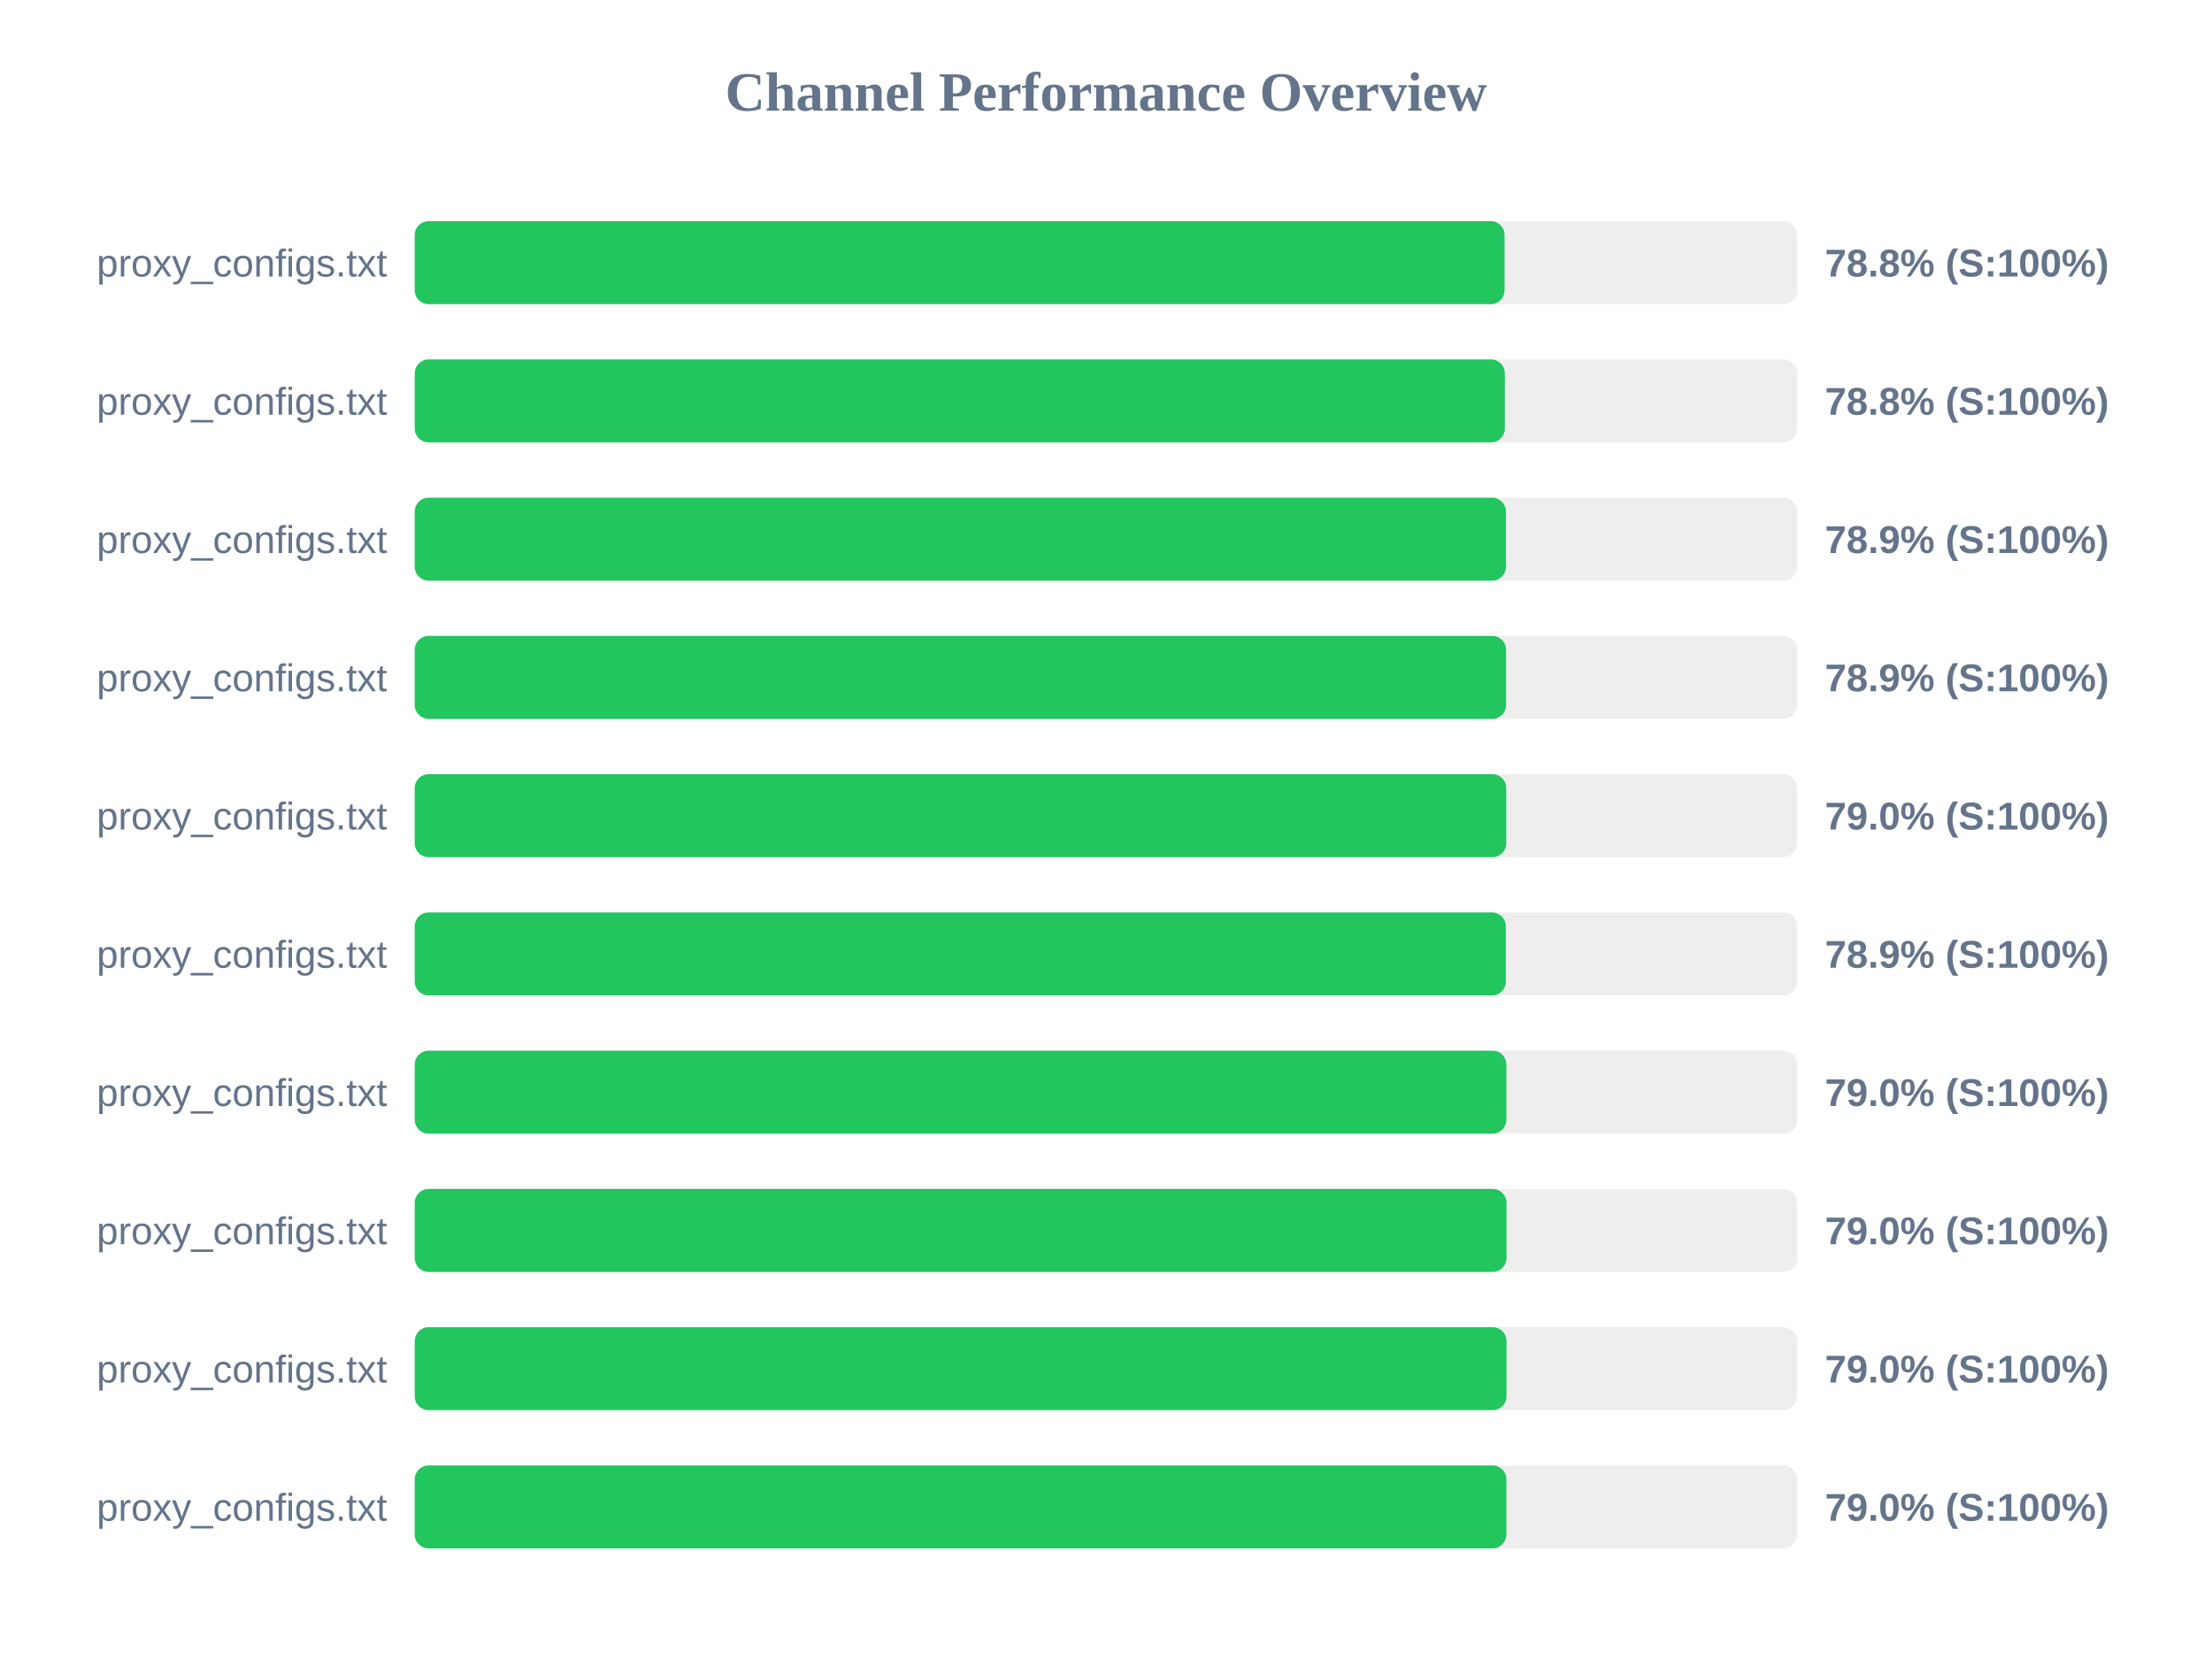
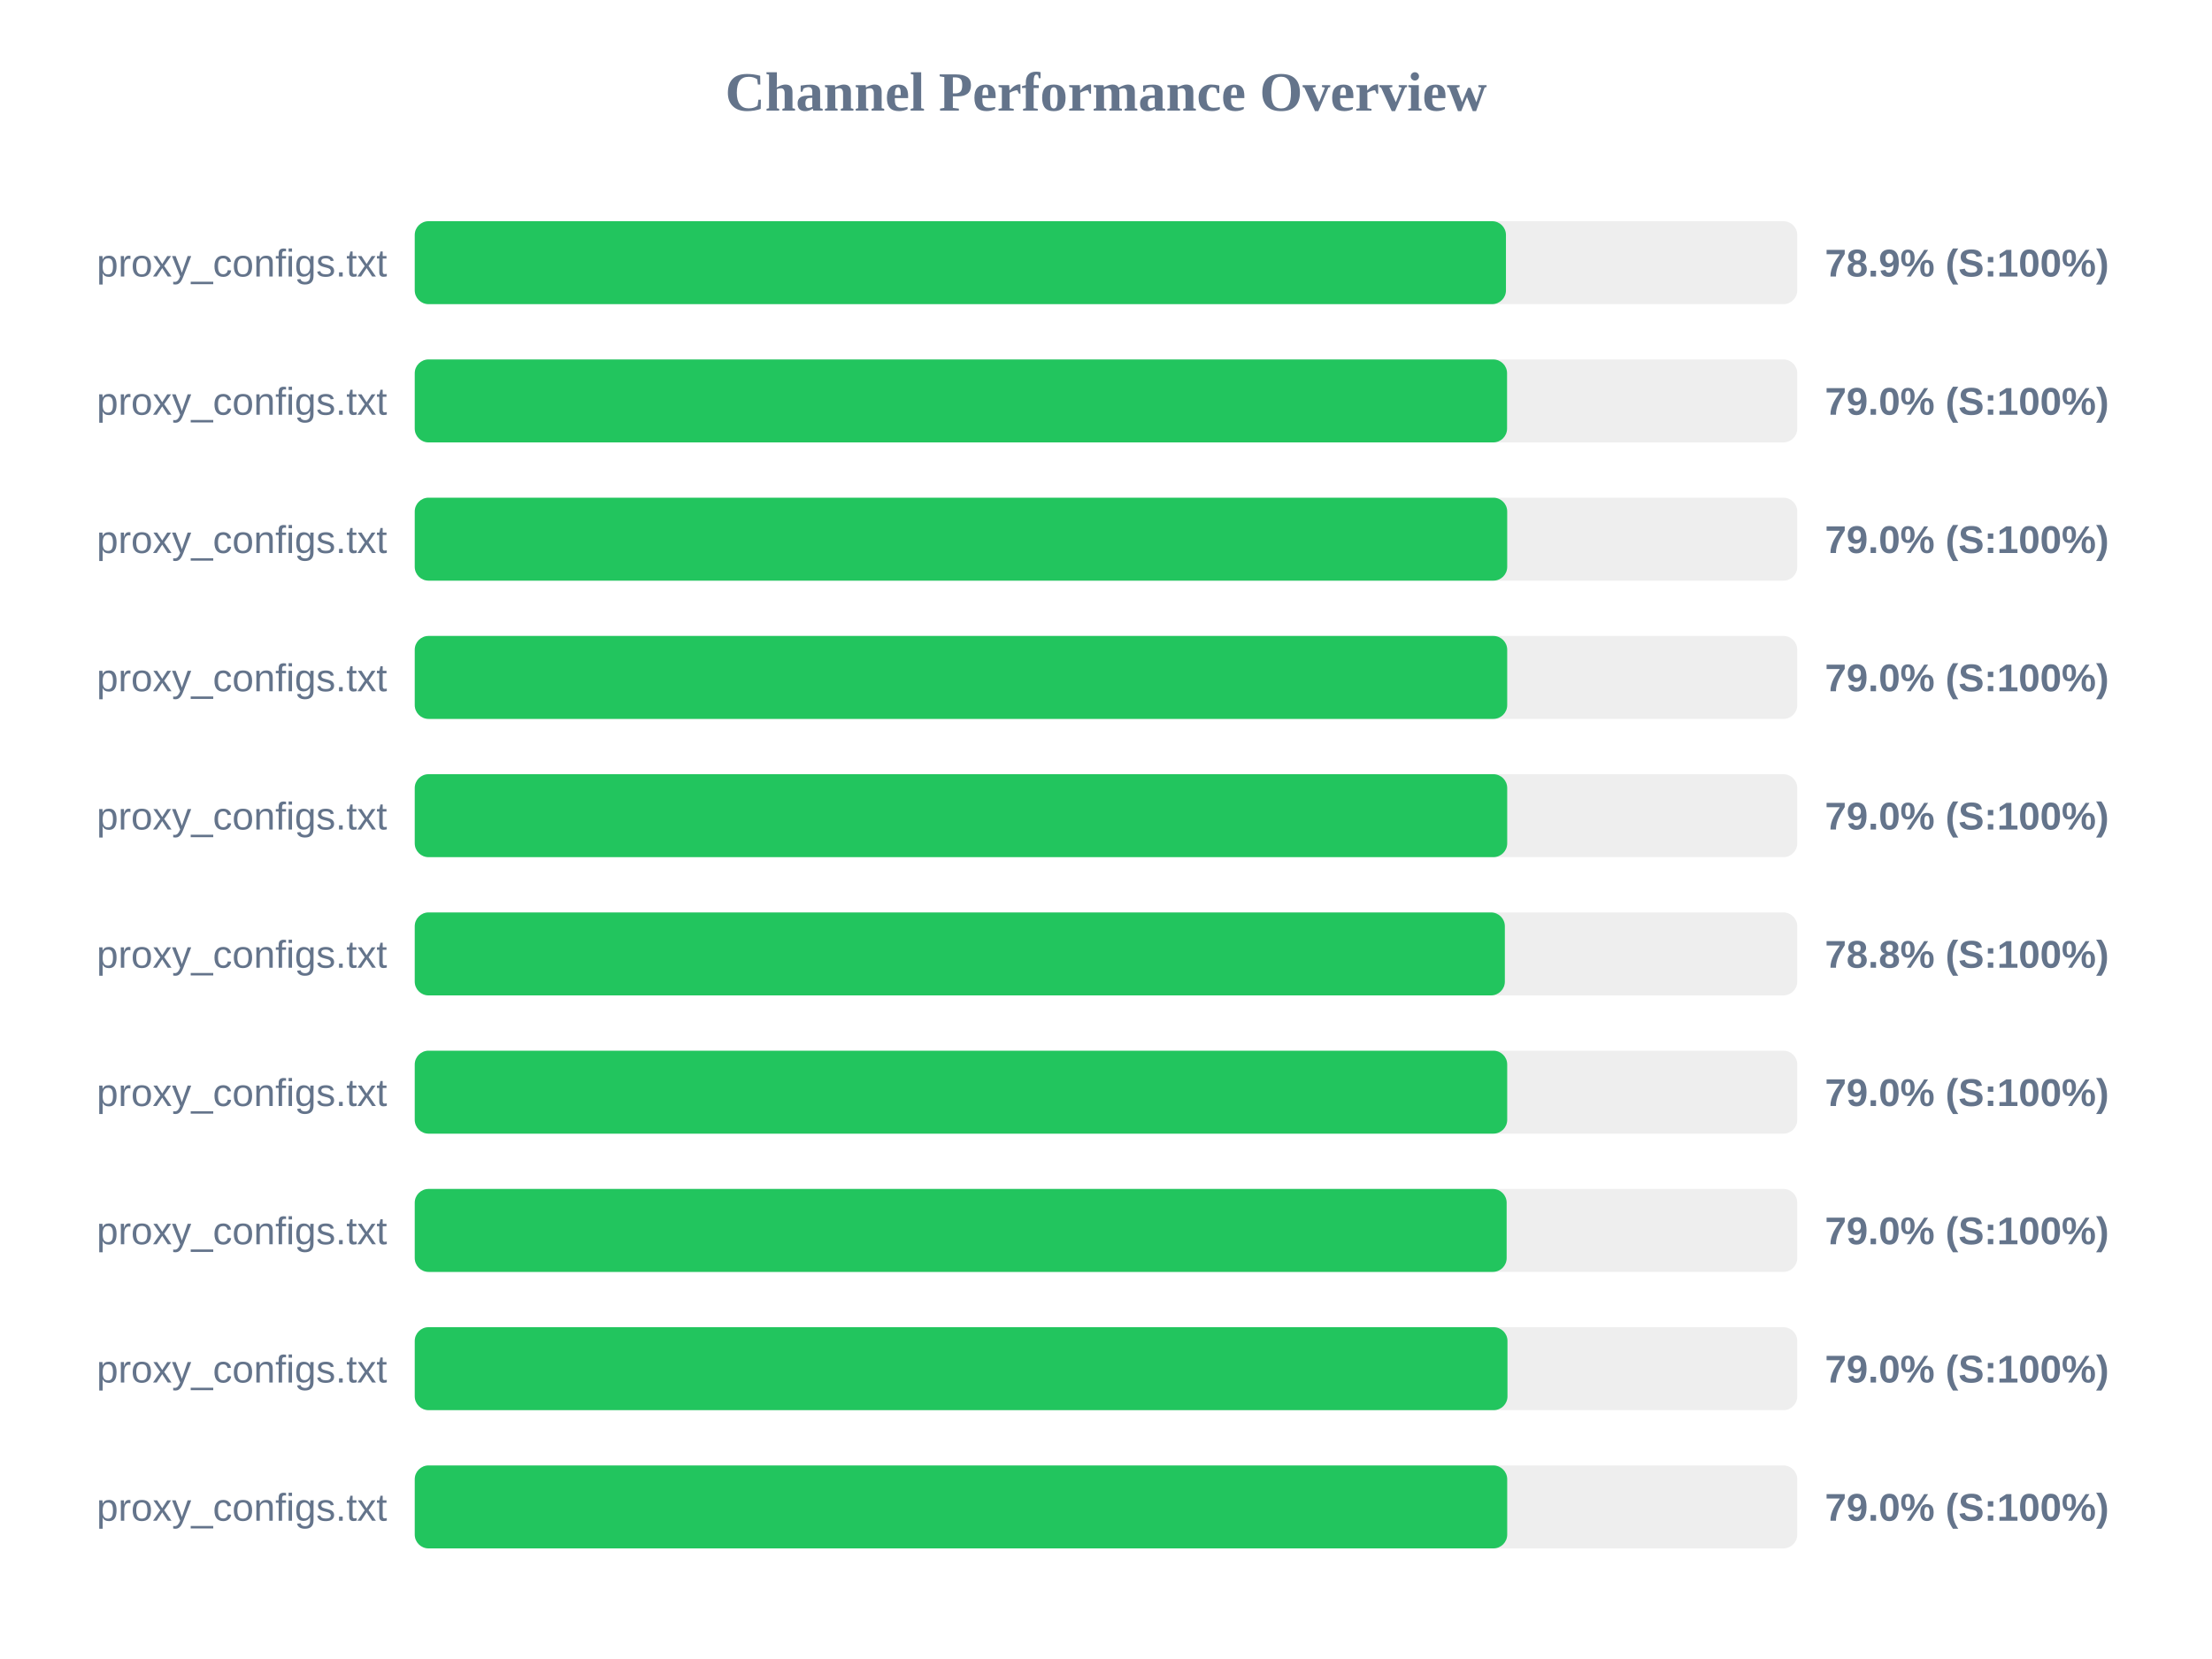
<svg xmlns="http://www.w3.org/2000/svg" width="800" height="600" version="1.1">
  <style>
        .row { font: 14px Arial; fill: #64748b; }
        .score { font: bold 14px Arial; fill: #64748b; }
    </style>
  <text x="400" y="40" text-anchor="middle" font-size="20px" font-weight="bold" fill="#64748b">Channel Performance Overview</text>
  <rect x="150" y="80" width="500" height="30" fill="#eee" rx="5" />
-   <rect x="150" y="80" width="394.15" height="30" fill="#22c55e" rx="5" />
+   <rect x="150" y="80" width="394.65" height="30" fill="#22c55e" rx="5" />
  <text x="140" y="100" text-anchor="end" class="row">proxy_configs.txt</text>
-   <text x="660" y="100" text-anchor="start" class="score">78.8% (S:100%)</text>
+   <text x="660" y="100" text-anchor="start" class="score">78.9% (S:100%)</text>
  <rect x="150" y="130" width="500" height="30" fill="#eee" rx="5" />
-   <rect x="150" y="130" width="394.25" height="30" fill="#22c55e" rx="5" />
+   <rect x="150" y="130" width="395.05" height="30" fill="#22c55e" rx="5" />
  <text x="140" y="150" text-anchor="end" class="row">proxy_configs.txt</text>
-   <text x="660" y="150" text-anchor="start" class="score">78.8% (S:100%)</text>
+   <text x="660" y="150" text-anchor="start" class="score">79.0% (S:100%)</text>
  <rect x="150" y="180" width="500" height="30" fill="#eee" rx="5" />
-   <rect x="150" y="180" width="394.65" height="30" fill="#22c55e" rx="5" />
+   <rect x="150" y="180" width="395.1" height="30" fill="#22c55e" rx="5" />
  <text x="140" y="200" text-anchor="end" class="row">proxy_configs.txt</text>
-   <text x="660" y="200" text-anchor="start" class="score">78.9% (S:100%)</text>
+   <text x="660" y="200" text-anchor="start" class="score">79.0% (S:100%)</text>
  <rect x="150" y="230" width="500" height="30" fill="#eee" rx="5" />
-   <rect x="150" y="230" width="394.7" height="30" fill="#22c55e" rx="5" />
+   <rect x="150" y="230" width="395.1" height="30" fill="#22c55e" rx="5" />
  <text x="140" y="250" text-anchor="end" class="row">proxy_configs.txt</text>
-   <text x="660" y="250" text-anchor="start" class="score">78.9% (S:100%)</text>
+   <text x="660" y="250" text-anchor="start" class="score">79.0% (S:100%)</text>
  <rect x="150" y="280" width="500" height="30" fill="#eee" rx="5" />
-   <rect x="150" y="280" width="394.75" height="30" fill="#22c55e" rx="5" />
+   <rect x="150" y="280" width="395.1" height="30" fill="#22c55e" rx="5" />
  <text x="140" y="300" text-anchor="end" class="row">proxy_configs.txt</text>
  <text x="660" y="300" text-anchor="start" class="score">79.0% (S:100%)</text>
  <rect x="150" y="330" width="500" height="30" fill="#eee" rx="5" />
-   <rect x="150" y="330" width="394.6" height="30" fill="#22c55e" rx="5" />
+   <rect x="150" y="330" width="394.25" height="30" fill="#22c55e" rx="5" />
  <text x="140" y="350" text-anchor="end" class="row">proxy_configs.txt</text>
-   <text x="660" y="350" text-anchor="start" class="score">78.9% (S:100%)</text>
+   <text x="660" y="350" text-anchor="start" class="score">78.8% (S:100%)</text>
  <rect x="150" y="380" width="500" height="30" fill="#eee" rx="5" />
-   <rect x="150" y="380" width="394.8" height="30" fill="#22c55e" rx="5" />
+   <rect x="150" y="380" width="395.1" height="30" fill="#22c55e" rx="5" />
  <text x="140" y="400" text-anchor="end" class="row">proxy_configs.txt</text>
  <text x="660" y="400" text-anchor="start" class="score">79.0% (S:100%)</text>
  <rect x="150" y="430" width="500" height="30" fill="#eee" rx="5" />
-   <rect x="150" y="430" width="394.85" height="30" fill="#22c55e" rx="5" />
+   <rect x="150" y="430" width="394.9" height="30" fill="#22c55e" rx="5" />
  <text x="140" y="450" text-anchor="end" class="row">proxy_configs.txt</text>
  <text x="660" y="450" text-anchor="start" class="score">79.0% (S:100%)</text>
  <rect x="150" y="480" width="500" height="30" fill="#eee" rx="5" />
-   <rect x="150" y="480" width="394.85" height="30" fill="#22c55e" rx="5" />
+   <rect x="150" y="480" width="395.2" height="30" fill="#22c55e" rx="5" />
  <text x="140" y="500" text-anchor="end" class="row">proxy_configs.txt</text>
  <text x="660" y="500" text-anchor="start" class="score">79.0% (S:100%)</text>
  <rect x="150" y="530" width="500" height="30" fill="#eee" rx="5" />
-   <rect x="150" y="530" width="394.8" height="30" fill="#22c55e" rx="5" />
+   <rect x="150" y="530" width="395.1" height="30" fill="#22c55e" rx="5" />
  <text x="140" y="550" text-anchor="end" class="row">proxy_configs.txt</text>
  <text x="660" y="550" text-anchor="start" class="score">79.0% (S:100%)</text>
</svg>
